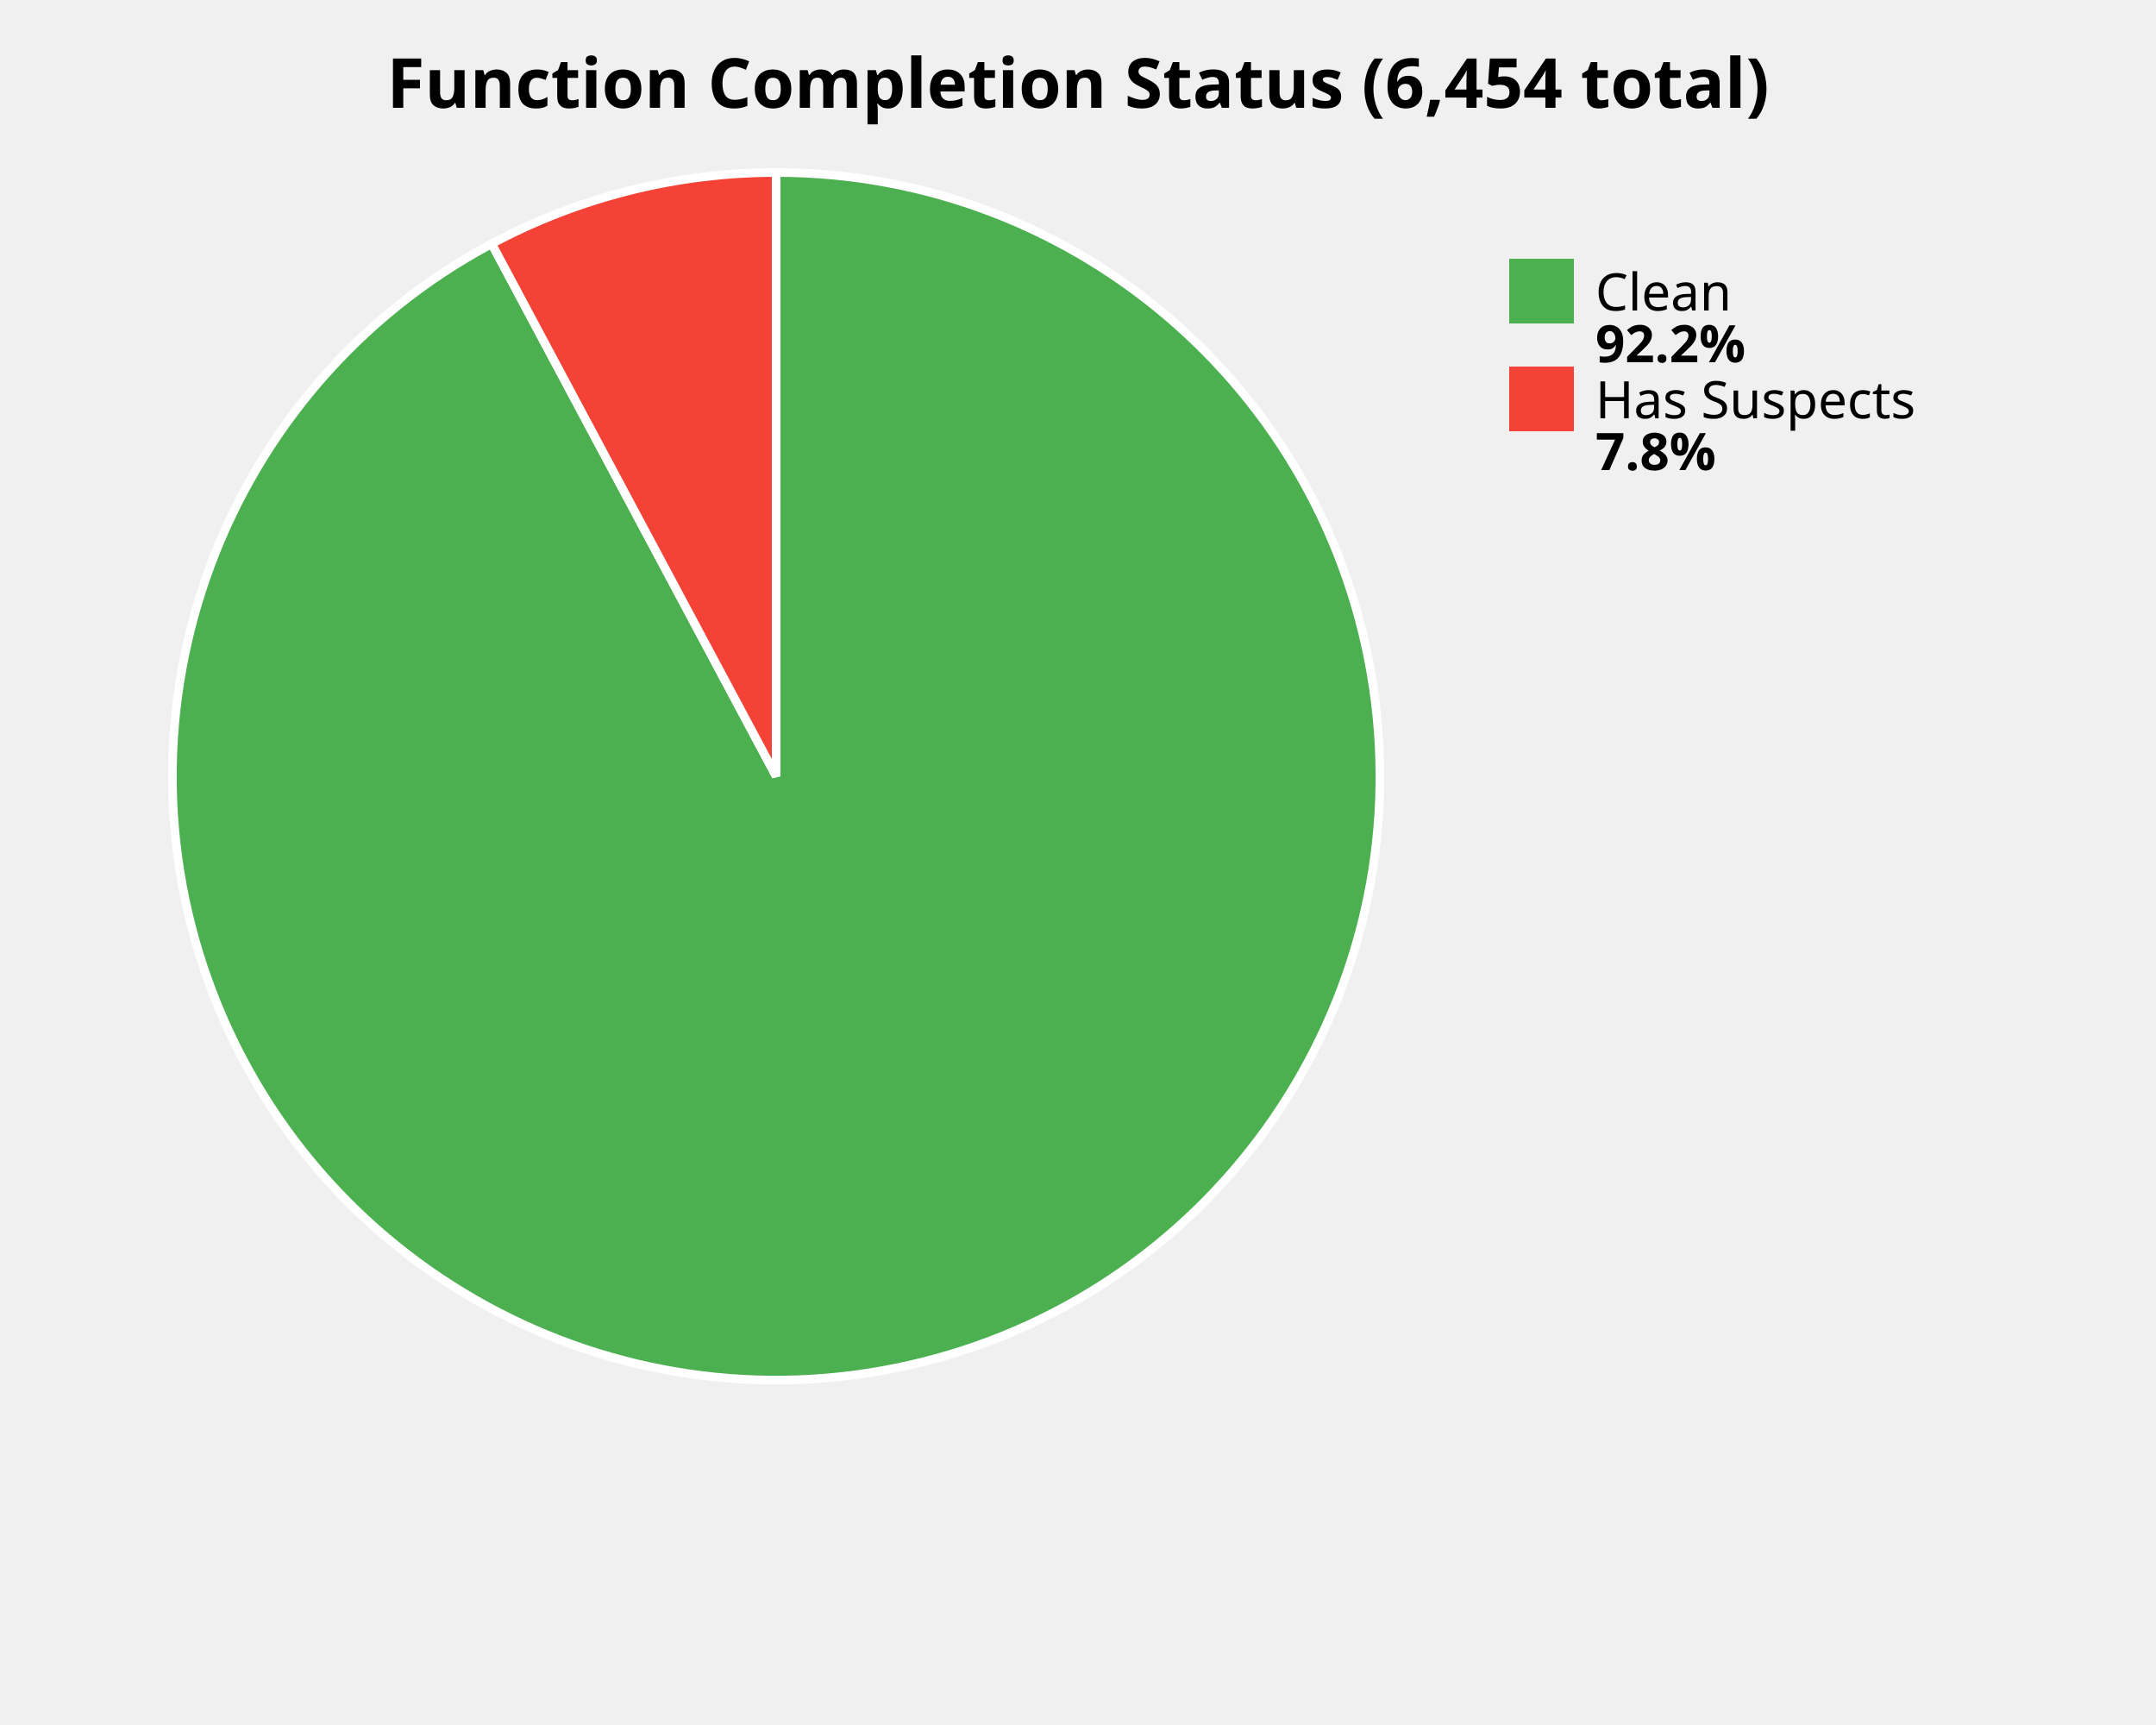
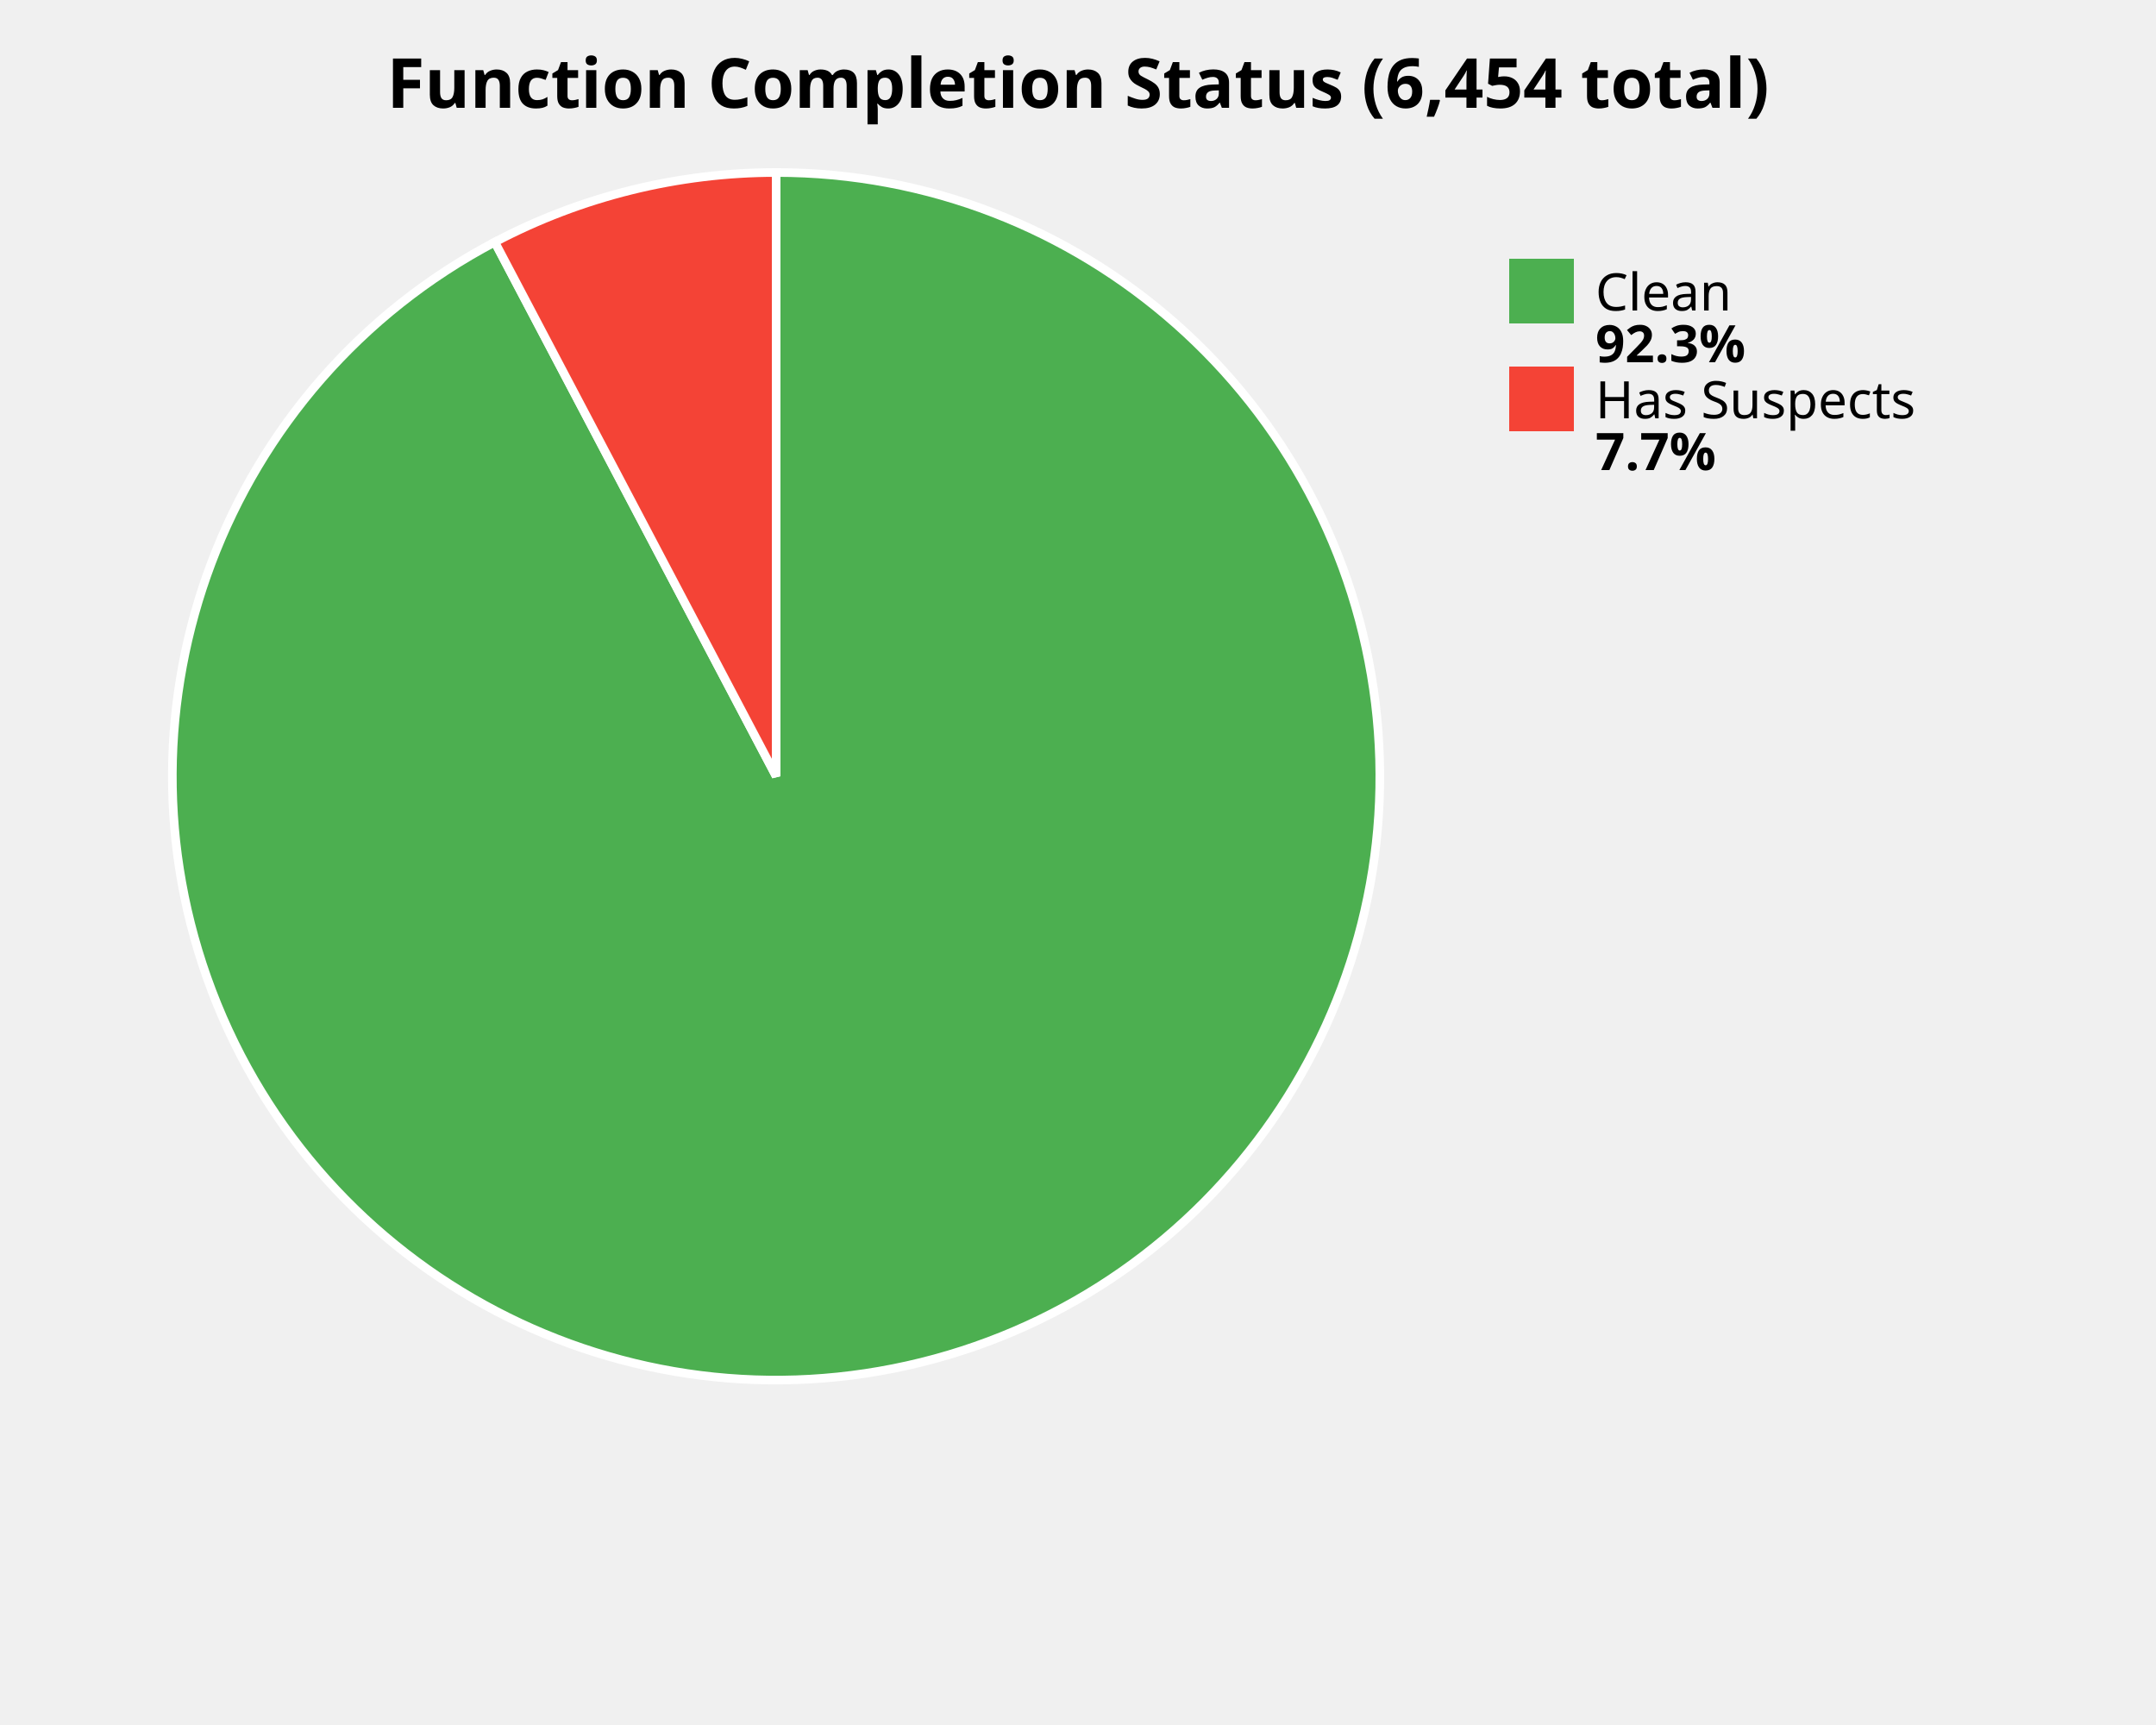
<svg xmlns="http://www.w3.org/2000/svg" width="500" height="400" viewBox="0 0 500 400">
  <style>
    .title { font: bold 16px sans-serif; }
    .label { font: 12px sans-serif; }
    .value { font: bold 12px sans-serif; }
  </style>
  <rect width="100%%" height="100%%" fill="white" />
  <text x="250" y="25" class="title" text-anchor="middle">Function Completion Status (6,454 total)</text>
-   <path d="M 180,180 L 180.00,40.00 A 140,140 0 1,1 114.03,56.52 Z" fill="#4CAF50" stroke="white" stroke-width="2" />
-   <path d="M 180,180 L 114.03,56.52 A 140,140 0 0,1 180.00,40.00 Z" fill="#F44336" stroke="white" stroke-width="2" />
+   <path d="M 180,180 L 180.00,40.00 A 140,140 0 1,1 114.75,56.13 Z" fill="#4CAF50" stroke="white" stroke-width="2" />
+   <path d="M 180,180 L 114.75,56.13 A 140,140 0 0,1 180.00,40.00 Z" fill="#F44336" stroke="white" stroke-width="2" />
  <rect x="350" y="60" width="15" height="15" fill="#4CAF50" />
  <text x="370" y="72" class="label">Clean</text>
-   <text x="370" y="84" class="value">92.2%</text>
+   <text x="370" y="84" class="value">92.3%</text>
  <rect x="350" y="85" width="15" height="15" fill="#F44336" />
  <text x="370" y="97" class="label">Has Suspects</text>
-   <text x="370" y="109" class="value">7.8%</text>
+   <text x="370" y="109" class="value">7.7%</text>
</svg>
